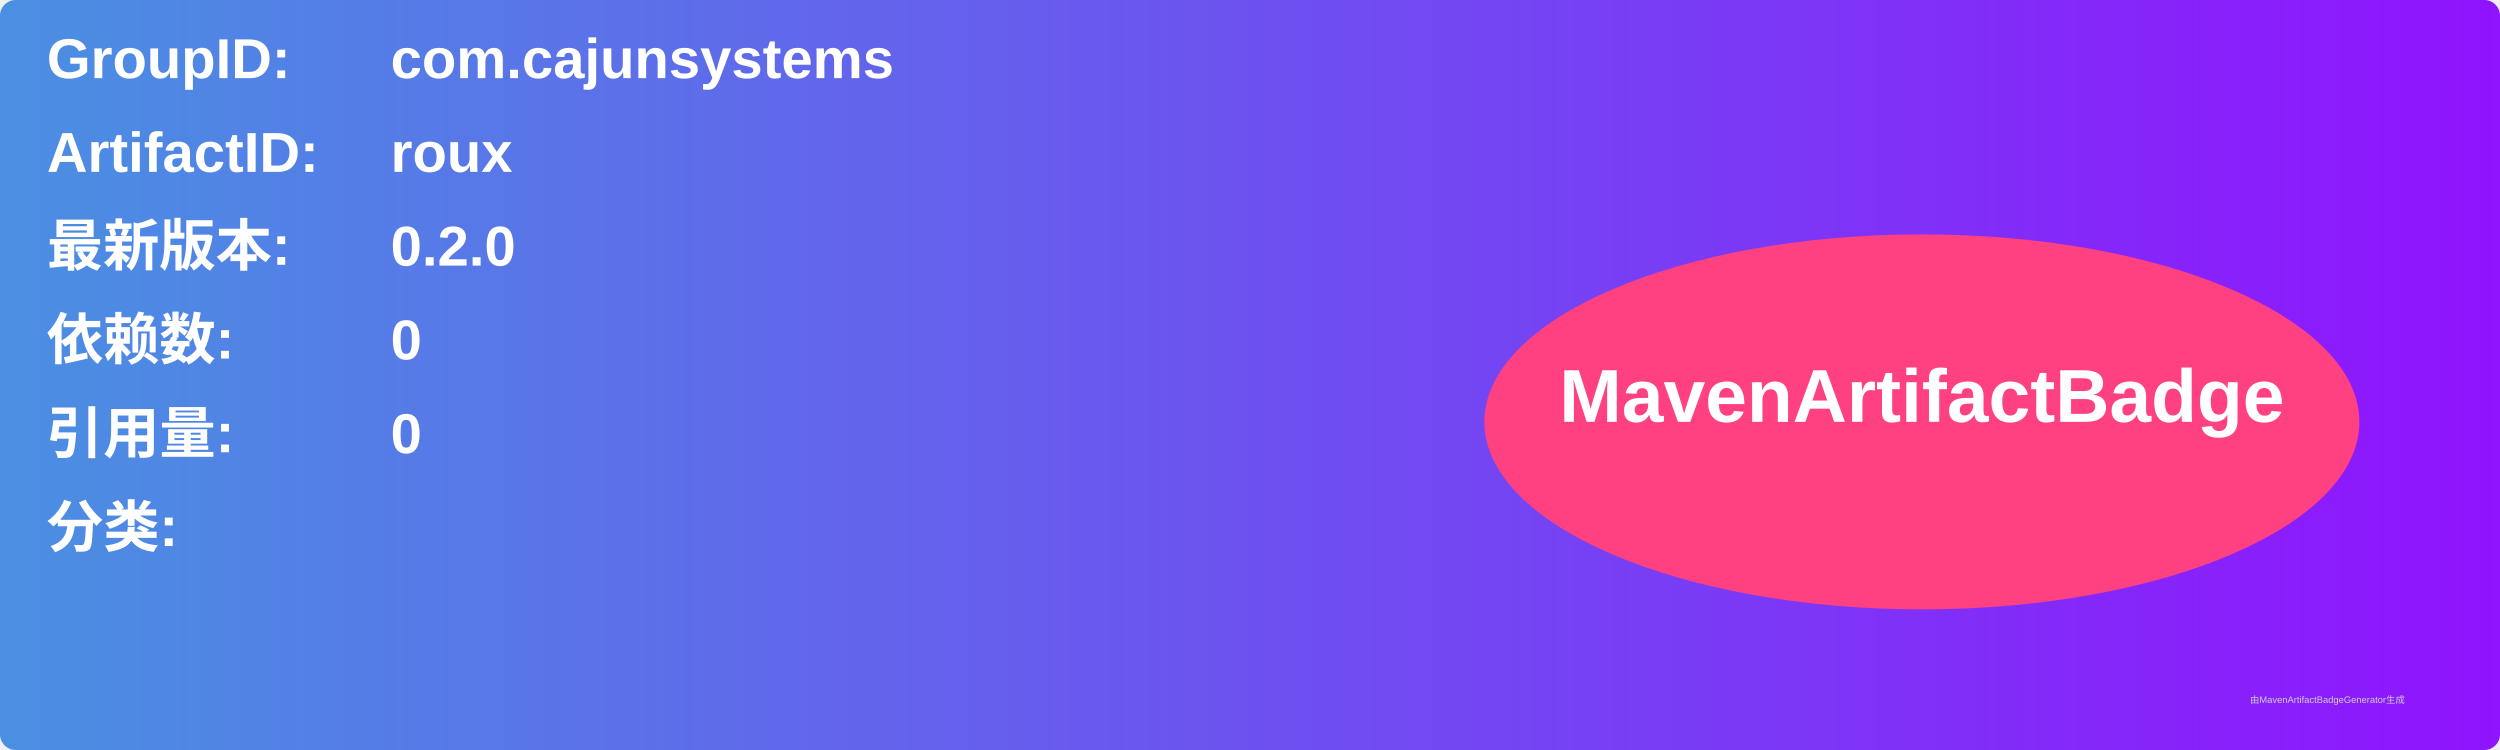
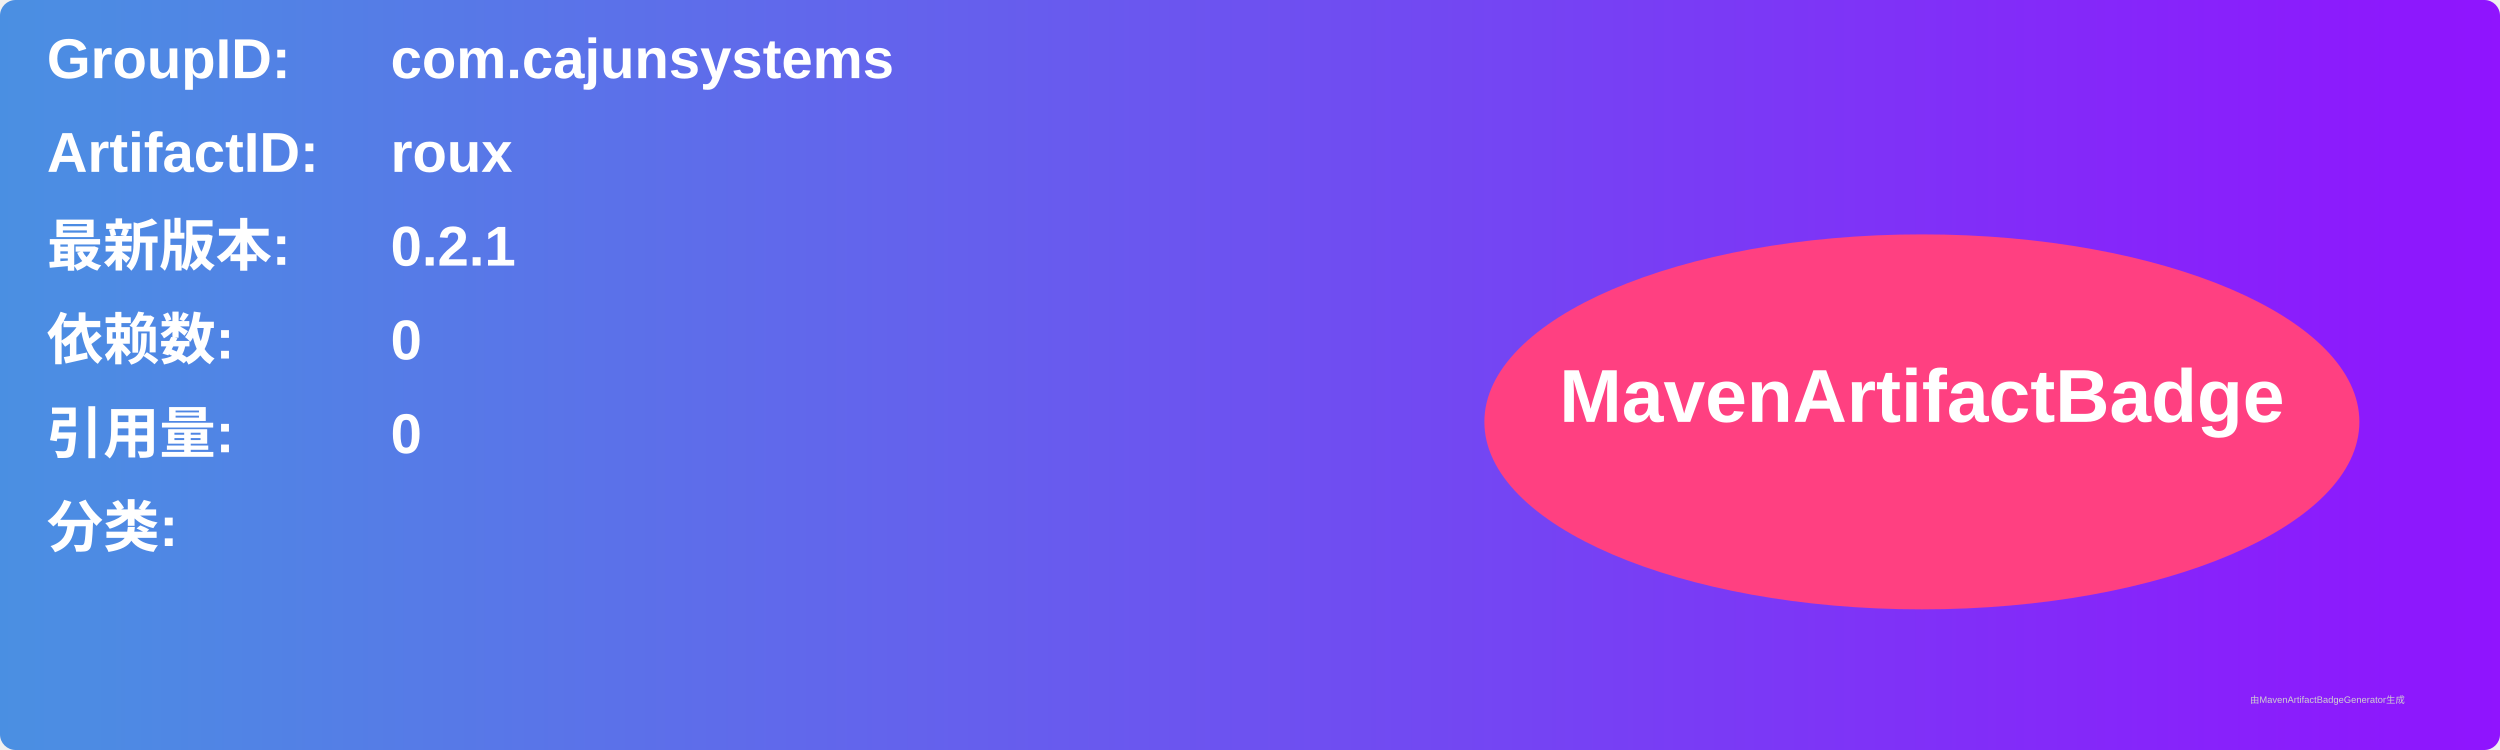
<svg xmlns="http://www.w3.org/2000/svg" width="800" height="240" viewBox="0 0 800 240">
  <linearGradient id="grad" x1="0%" y1="0%" x2="100%" y2="0%">
    <stop offset="0%" stop-color="#4a90e2" />
    <stop offset="100%" stop-color="#9013fe" />
  </linearGradient>
  <rect width="100%" height="100%" rx="5" ry="5" fill="url(#grad)" />
  <g transform="translate(15, 15)">
    <text x="0" y="10" font-family="Arial" font-size="18" fill="white" font-weight="bold" width="260">GroupID:</text>
    <text x="110" y="10" font-family="Arial" font-size="18" fill="white" font-weight="bold" width="460">com.cajunsystems</text>
    <text x="0" y="40" font-family="Arial" font-size="18" fill="white" font-weight="bold" width="260">ArtifactID:</text>
    <text x="110" y="40" font-family="Arial" font-size="18" fill="white" font-weight="bold" width="460">roux</text>
    <text x="0" y="70" font-family="Arial" font-size="18" fill="white" font-weight="bold">最新版本:</text>
    <text x="110" y="70" font-family="Arial" font-size="18" fill="white" font-weight="bold">
-       <tspan font-weight="bold">0.2.0</tspan>
+       <tspan font-weight="bold">0.2.1</tspan>
    </text>
    <text x="0" y="100" font-family="Arial" font-size="18" fill="white" font-weight="bold">依赖数: </text>
    <text x="110" y="100" font-family="Arial" font-size="18" fill="white">
      <tspan font-weight="bold">0</tspan>
    </text>
    <text x="0" y="130" font-family="Arial" font-size="18" fill="white" font-weight="bold">引用量: </text>
    <text x="110" y="130" font-family="Arial" font-size="18" fill="white">
      <tspan font-weight="bold">0</tspan>
    </text>
    <text x="0" y="160" font-family="Arial" font-size="18" fill="white" font-weight="bold">分类:</text>
    <text x="10" y="190" font-family="Arial" font-size="10" fill="white">
      <tspan font-weight="bold" />
    </text>
    <ellipse cx="600" cy="120" rx="140" ry="60" fill="#ff4081" />
    <text x="600" y="120" text-anchor="middle" font-family="Arial" font-size="24" fill="white" font-weight="bold">MavenArtifactBadge</text>
  </g>
  <text x="720" y="225" font-family="Arial" font-size="3" fill="#d0d0d0">由MavenArtifactBadgeGenerator生成</text>
</svg>
